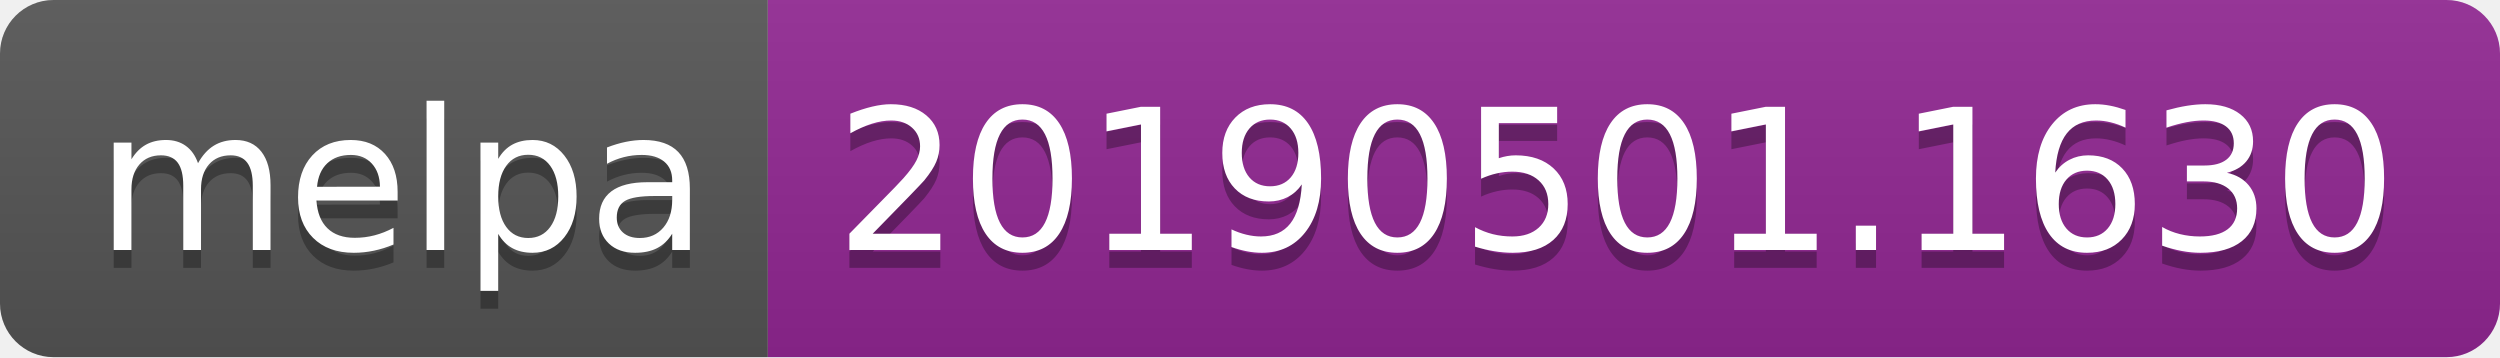
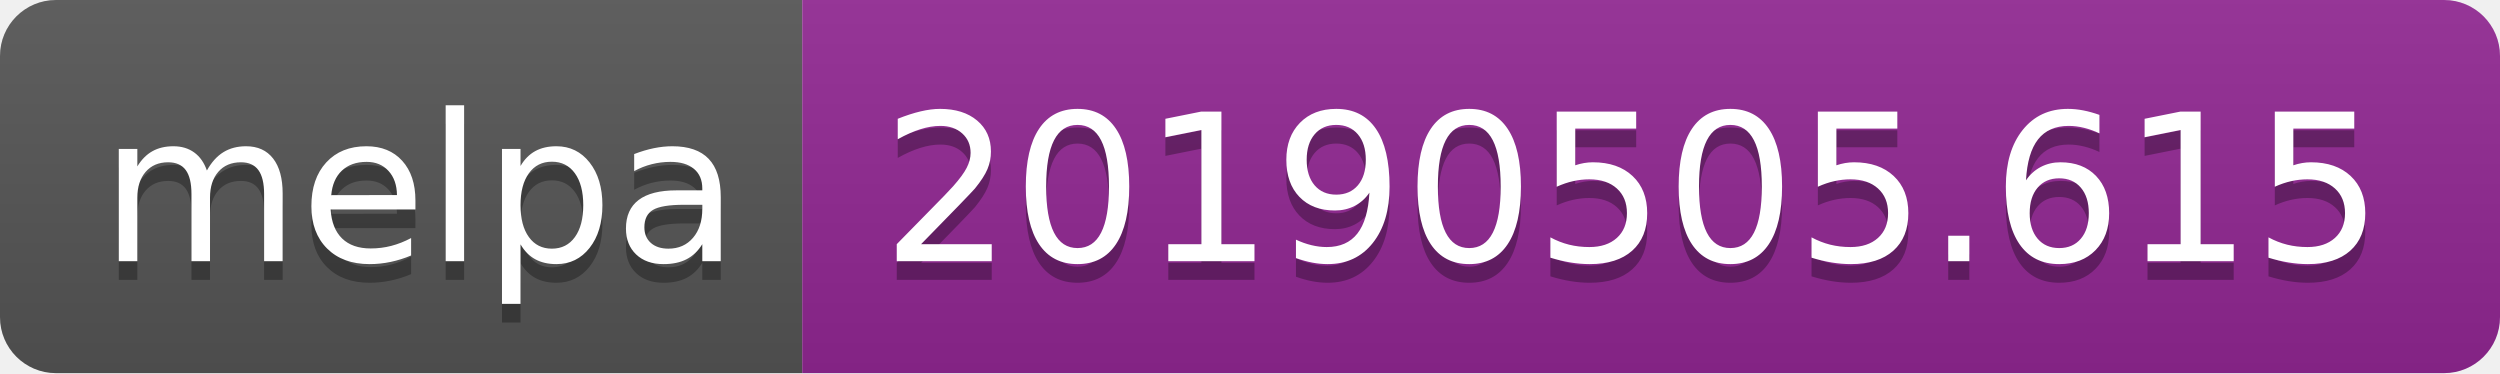
- <svg xmlns="http://www.w3.org/2000/svg" width="140" height="20">
+ <svg xmlns="http://www.w3.org/2000/svg" width="134" height="20">
  <linearGradient id="b" x2="0" y2="100%">
    <stop offset="0" stop-color="#bbb" stop-opacity=".1" />
    <stop offset="1" stop-opacity=".1" />
  </linearGradient>
  <clipPath id="a">
-     <rect width="140" height="20" rx="3" fill="#fff" />
+     <rect width="134" height="20" rx="3" fill="#fff" />
  </clipPath>
  <g clip-path="url(#a)">
    <path fill="#555" d="M0 0h43v20H0z" />
-     <path fill="#922793" d="M43 0h97v20H43z" />
-     <path fill="url(#b)" d="M0 0h140v20H0z" />
+     <path fill="#922793" d="M43 0h91v20H43z" />
+     <path fill="url(#b)" d="M0 0h134v20H0z" />
  </g>
  <g fill="#fff" text-anchor="middle" font-family="DejaVu Sans,Verdana,Geneva,sans-serif" font-size="110">
    <text x="225" y="150" fill="#010101" fill-opacity=".3" transform="scale(.1)" textLength="330">melpa</text>
    <text x="225" y="140" transform="scale(.1)" textLength="330">melpa</text>
-     <text x="905" y="150" fill="#010101" fill-opacity=".3" transform="scale(.1)" textLength="870">20190501.1630</text>
-     <text x="905" y="140" transform="scale(.1)" textLength="870">20190501.1630</text>
+     <text x="875" y="150" fill="#010101" fill-opacity=".3" transform="scale(.1)" textLength="810">20190505.615</text>
+     <text x="875" y="140" transform="scale(.1)" textLength="810">20190505.615</text>
  </g>
</svg>
